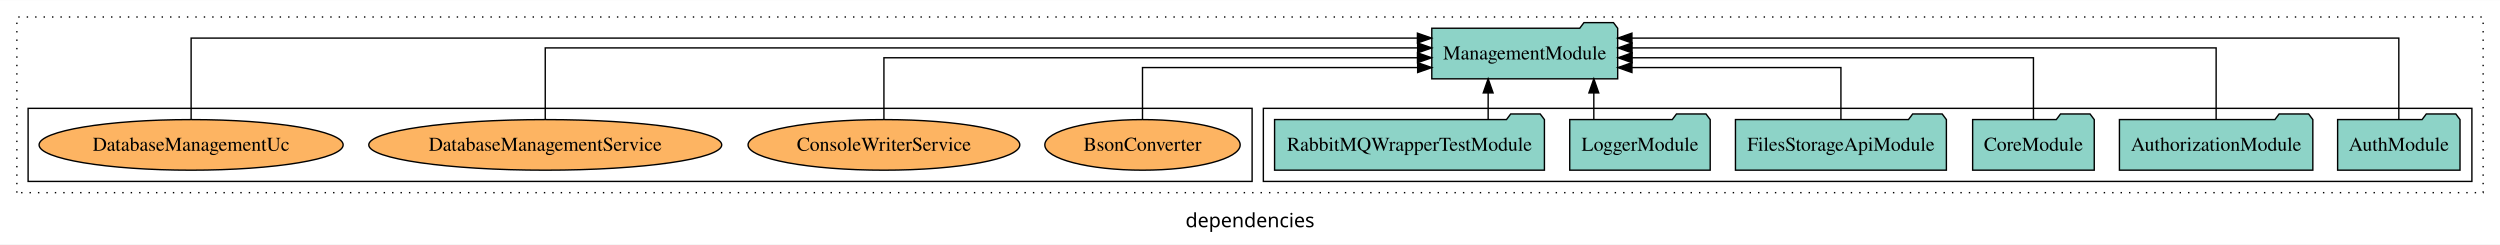
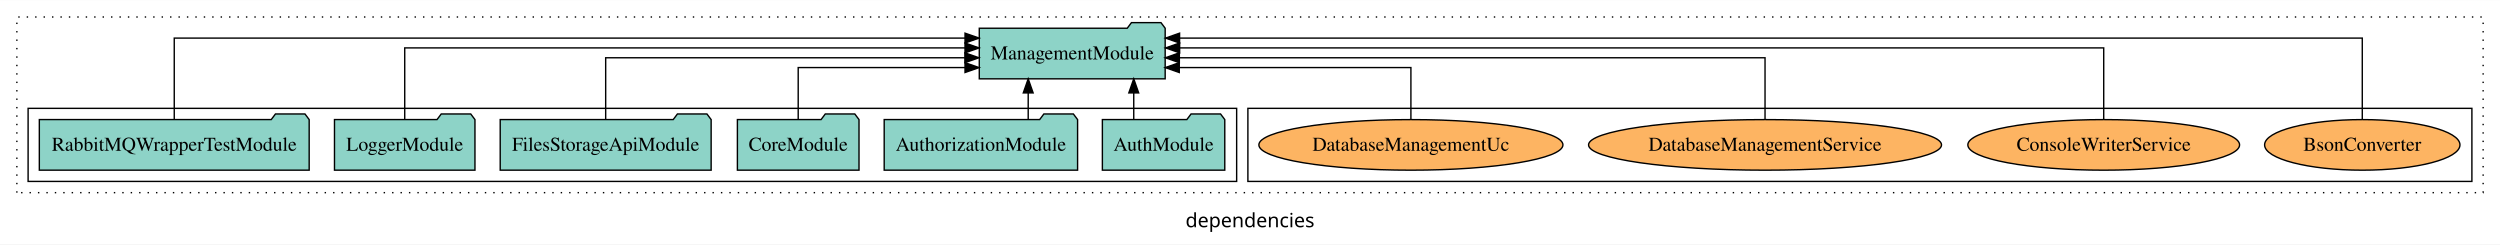
<svg xmlns="http://www.w3.org/2000/svg" width="1779pt" height="174pt" viewBox="0.00 0.00 1779.00 173.80">
  <g id="graph0" class="graph" transform="scale(1 1) rotate(0) translate(4 169.8)">
    <polygon fill="white" stroke="transparent" points="-4,4 -4,-169.8 1775,-169.8 1775,4 -4,4" />
    <text text-anchor="middle" x="885.5" y="-8.2" font-family="sans-serif" font-size="14.00">dependencies</text>
    <g id="clust1" class="cluster">
      <polygon fill="none" stroke="black" stroke-dasharray="1,5" points="8,-32.8 8,-157.8 1763,-157.8 1763,-32.8 8,-32.8" />
    </g>
+     <g id="clust6" class="cluster">
+       <polygon fill="none" stroke="black" points="884,-40.8 884,-92.8 1755,-92.8 1755,-40.8 884,-40.8" />
+     </g>
    <g id="clust3" class="cluster">
-       <polygon fill="none" stroke="black" points="895,-40.8 895,-92.8 1755,-92.8 1755,-40.8 895,-40.8" />
-     </g>
-     <g id="clust6" class="cluster">
-       <polygon fill="none" stroke="black" points="16,-40.8 16,-92.8 887,-92.8 887,-40.8 16,-40.8" />
+       <polygon fill="none" stroke="black" points="16,-40.8 16,-92.8 876,-92.8 876,-40.8 16,-40.8" />
    </g>
    <g id="node1" class="node">
-       <polygon fill="#8dd3c7" stroke="black" points="1746.55,-84.8 1743.55,-88.8 1722.55,-88.8 1719.55,-84.8 1659.45,-84.8 1659.45,-48.8 1746.55,-48.8 1746.55,-84.8" />
-       <text text-anchor="middle" x="1703" y="-62.6" font-family="Times,serif" font-size="14.00">AuthModule</text>
+       <polygon fill="#8dd3c7" stroke="black" points="867.55,-84.8 864.55,-88.8 843.55,-88.8 840.55,-84.8 780.45,-84.8 780.45,-48.8 867.55,-48.8 867.55,-84.8" />
+       <text text-anchor="middle" x="824" y="-62.6" font-family="Times,serif" font-size="14.00">AuthModule</text>
    </g>
    <g id="node7" class="node">
-       <polygon fill="#8dd3c7" stroke="black" points="1147.14,-149.8 1144.14,-153.8 1123.14,-153.8 1120.14,-149.8 1014.86,-149.8 1014.86,-113.8 1147.14,-113.8 1147.14,-149.8" />
-       <text text-anchor="middle" x="1081" y="-127.6" font-family="Times,serif" font-size="14.00">ManagementModule</text>
+       <polygon fill="#8dd3c7" stroke="black" points="825.14,-149.8 822.14,-153.8 801.14,-153.8 798.14,-149.8 692.86,-149.8 692.86,-113.8 825.14,-113.8 825.14,-149.8" />
+       <text text-anchor="middle" x="759" y="-127.6" font-family="Times,serif" font-size="14.00">ManagementModule</text>
    </g>
    <g id="edge1" class="edge">
-       <path fill="none" stroke="black" d="M1703,-84.81C1703,-107.29 1703,-142.8 1703,-142.8 1703,-142.8 1157.27,-142.8 1157.27,-142.8" />
-       <polygon fill="black" stroke="black" points="1157.27,-139.3 1147.27,-142.8 1157.27,-146.3 1157.27,-139.3" />
+       <path fill="none" stroke="black" d="M802.77,-84.91C802.77,-84.91 802.77,-103.79 802.77,-103.79" />
+       <polygon fill="black" stroke="black" points="799.27,-103.79 802.77,-113.79 806.27,-103.79 799.27,-103.79" />
    </g>
    <g id="node2" class="node">
-       <polygon fill="#8dd3c7" stroke="black" points="1641.81,-84.8 1638.81,-88.8 1617.81,-88.8 1614.81,-84.8 1504.19,-84.8 1504.19,-48.8 1641.81,-48.8 1641.81,-84.8" />
-       <text text-anchor="middle" x="1573" y="-62.6" font-family="Times,serif" font-size="14.00">AuthorizationModule</text>
+       <polygon fill="#8dd3c7" stroke="black" points="762.81,-84.8 759.81,-88.8 738.81,-88.8 735.81,-84.8 625.19,-84.8 625.19,-48.8 762.81,-48.8 762.81,-84.8" />
+       <text text-anchor="middle" x="694" y="-62.6" font-family="Times,serif" font-size="14.00">AuthorizationModule</text>
    </g>
    <g id="edge2" class="edge">
-       <path fill="none" stroke="black" d="M1573,-84.93C1573,-105.37 1573,-135.8 1573,-135.8 1573,-135.8 1157.35,-135.8 1157.35,-135.8" />
-       <polygon fill="black" stroke="black" points="1157.35,-132.3 1147.35,-135.8 1157.35,-139.3 1157.35,-132.3" />
+       <path fill="none" stroke="black" d="M727.67,-84.91C727.67,-84.91 727.67,-103.79 727.67,-103.79" />
+       <polygon fill="black" stroke="black" points="724.17,-103.79 727.67,-113.79 731.17,-103.79 724.17,-103.79" />
    </g>
    <g id="node3" class="node">
-       <polygon fill="#8dd3c7" stroke="black" points="1486.27,-84.8 1483.27,-88.8 1462.27,-88.8 1459.27,-84.8 1399.73,-84.8 1399.73,-48.8 1486.27,-48.8 1486.27,-84.8" />
-       <text text-anchor="middle" x="1443" y="-62.6" font-family="Times,serif" font-size="14.00">CoreModule</text>
+       <polygon fill="#8dd3c7" stroke="black" points="607.27,-84.8 604.27,-88.8 583.27,-88.8 580.27,-84.8 520.73,-84.8 520.73,-48.8 607.27,-48.8 607.27,-84.8" />
+       <text text-anchor="middle" x="564" y="-62.6" font-family="Times,serif" font-size="14.00">CoreModule</text>
    </g>
    <g id="edge3" class="edge">
-       <path fill="none" stroke="black" d="M1443,-85.07C1443,-103.36 1443,-128.8 1443,-128.8 1443,-128.8 1157.4,-128.8 1157.4,-128.8" />
-       <polygon fill="black" stroke="black" points="1157.4,-125.3 1147.4,-128.8 1157.4,-132.3 1157.4,-125.3" />
+       <path fill="none" stroke="black" d="M564,-84.81C564,-100.85 564,-121.8 564,-121.8 564,-121.8 682.71,-121.8 682.71,-121.8" />
+       <polygon fill="black" stroke="black" points="682.71,-125.3 692.71,-121.8 682.71,-118.3 682.71,-125.3" />
    </g>
    <g id="node4" class="node">
-       <polygon fill="#8dd3c7" stroke="black" points="1381.05,-84.8 1378.05,-88.8 1357.05,-88.8 1354.05,-84.8 1230.95,-84.8 1230.95,-48.8 1381.05,-48.8 1381.05,-84.8" />
-       <text text-anchor="middle" x="1306" y="-62.6" font-family="Times,serif" font-size="14.00">FilesStorageApiModule</text>
+       <polygon fill="#8dd3c7" stroke="black" points="502.05,-84.8 499.05,-88.8 478.05,-88.8 475.05,-84.8 351.95,-84.8 351.95,-48.8 502.05,-48.8 502.05,-84.8" />
+       <text text-anchor="middle" x="427" y="-62.6" font-family="Times,serif" font-size="14.00">FilesStorageApiModule</text>
    </g>
    <g id="edge4" class="edge">
-       <path fill="none" stroke="black" d="M1306,-84.81C1306,-100.85 1306,-121.8 1306,-121.8 1306,-121.8 1157.29,-121.8 1157.29,-121.8" />
-       <polygon fill="black" stroke="black" points="1157.29,-118.3 1147.29,-121.8 1157.29,-125.3 1157.29,-118.3" />
+       <path fill="none" stroke="black" d="M427,-85.07C427,-103.36 427,-128.8 427,-128.8 427,-128.8 682.61,-128.8 682.61,-128.8" />
+       <polygon fill="black" stroke="black" points="682.61,-132.3 692.61,-128.8 682.61,-125.3 682.61,-132.3" />
    </g>
    <g id="node5" class="node">
-       <polygon fill="#8dd3c7" stroke="black" points="1212.98,-84.8 1209.98,-88.8 1188.98,-88.8 1185.98,-84.8 1113.02,-84.8 1113.02,-48.8 1212.98,-48.8 1212.98,-84.8" />
-       <text text-anchor="middle" x="1163" y="-62.6" font-family="Times,serif" font-size="14.00">LoggerModule</text>
+       <polygon fill="#8dd3c7" stroke="black" points="333.98,-84.8 330.98,-88.8 309.98,-88.8 306.98,-84.8 234.02,-84.8 234.02,-48.8 333.98,-48.8 333.98,-84.8" />
+       <text text-anchor="middle" x="284" y="-62.6" font-family="Times,serif" font-size="14.00">LoggerModule</text>
    </g>
    <g id="edge5" class="edge">
-       <path fill="none" stroke="black" d="M1130.16,-84.91C1130.16,-84.91 1130.16,-103.79 1130.16,-103.79" />
-       <polygon fill="black" stroke="black" points="1126.66,-103.79 1130.16,-113.79 1133.66,-103.79 1126.66,-103.79" />
+       <path fill="none" stroke="black" d="M284,-84.93C284,-105.37 284,-135.8 284,-135.8 284,-135.8 682.7,-135.8 682.7,-135.8" />
+       <polygon fill="black" stroke="black" points="682.7,-139.3 692.7,-135.8 682.7,-132.3 682.7,-139.3" />
    </g>
    <g id="node6" class="node">
-       <polygon fill="#8dd3c7" stroke="black" points="1095.01,-84.8 1092.01,-88.8 1071.01,-88.8 1068.01,-84.8 902.99,-84.8 902.99,-48.8 1095.01,-48.8 1095.01,-84.8" />
-       <text text-anchor="middle" x="999" y="-62.6" font-family="Times,serif" font-size="14.00">RabbitMQWrapperTestModule</text>
+       <polygon fill="#8dd3c7" stroke="black" points="216.01,-84.8 213.01,-88.8 192.01,-88.8 189.01,-84.8 23.99,-84.8 23.99,-48.8 216.01,-48.8 216.01,-84.8" />
+       <text text-anchor="middle" x="120" y="-62.6" font-family="Times,serif" font-size="14.00">RabbitMQWrapperTestModule</text>
    </g>
    <g id="edge6" class="edge">
-       <path fill="none" stroke="black" d="M1054.97,-84.91C1054.97,-84.91 1054.97,-103.79 1054.97,-103.79" />
-       <polygon fill="black" stroke="black" points="1051.47,-103.79 1054.97,-113.79 1058.47,-103.79 1051.47,-103.79" />
+       <path fill="none" stroke="black" d="M120,-84.81C120,-107.29 120,-142.8 120,-142.8 120,-142.8 682.72,-142.8 682.72,-142.8" />
+       <polygon fill="black" stroke="black" points="682.72,-146.3 692.72,-142.8 682.72,-139.3 682.72,-146.3" />
    </g>
    <g id="node8" class="node">
-       <ellipse fill="#fdb462" stroke="black" cx="809" cy="-66.8" rx="69.51" ry="18" />
-       <text text-anchor="middle" x="809" y="-62.6" font-family="Times,serif" font-size="14.00">BsonConverter</text>
+       <ellipse fill="#fdb462" stroke="black" cx="1677" cy="-66.8" rx="69.51" ry="18" />
+       <text text-anchor="middle" x="1677" y="-62.6" font-family="Times,serif" font-size="14.00">BsonConverter</text>
    </g>
    <g id="edge7" class="edge">
-       <path fill="none" stroke="black" d="M809,-84.81C809,-100.85 809,-121.8 809,-121.8 809,-121.8 1004.81,-121.8 1004.81,-121.8" />
-       <polygon fill="black" stroke="black" points="1004.81,-125.3 1014.81,-121.8 1004.81,-118.3 1004.81,-125.3" />
+       <path fill="none" stroke="black" d="M1677,-84.81C1677,-107.29 1677,-142.8 1677,-142.8 1677,-142.8 835.39,-142.8 835.39,-142.8" />
+       <polygon fill="black" stroke="black" points="835.39,-139.3 825.39,-142.8 835.39,-146.3 835.39,-139.3" />
    </g>
    <g id="node9" class="node">
-       <ellipse fill="#fdb462" stroke="black" cx="625" cy="-66.8" rx="96.69" ry="18" />
-       <text text-anchor="middle" x="625" y="-62.6" font-family="Times,serif" font-size="14.00">ConsoleWriterService</text>
+       <ellipse fill="#fdb462" stroke="black" cx="1493" cy="-66.8" rx="96.69" ry="18" />
+       <text text-anchor="middle" x="1493" y="-62.6" font-family="Times,serif" font-size="14.00">ConsoleWriterService</text>
    </g>
    <g id="edge8" class="edge">
-       <path fill="none" stroke="black" d="M625,-85.07C625,-103.36 625,-128.8 625,-128.8 625,-128.8 1004.69,-128.8 1004.69,-128.8" />
-       <polygon fill="black" stroke="black" points="1004.69,-132.3 1014.69,-128.8 1004.69,-125.3 1004.69,-132.3" />
+       <path fill="none" stroke="black" d="M1493,-84.93C1493,-105.37 1493,-135.8 1493,-135.8 1493,-135.8 835.43,-135.8 835.43,-135.8" />
+       <polygon fill="black" stroke="black" points="835.43,-132.3 825.43,-135.8 835.43,-139.3 835.43,-132.3" />
    </g>
    <g id="node10" class="node">
-       <ellipse fill="#fdb462" stroke="black" cx="384" cy="-66.8" rx="125.59" ry="18" />
-       <text text-anchor="middle" x="384" y="-62.6" font-family="Times,serif" font-size="14.00">DatabaseManagementService</text>
+       <ellipse fill="#fdb462" stroke="black" cx="1252" cy="-66.8" rx="125.59" ry="18" />
+       <text text-anchor="middle" x="1252" y="-62.6" font-family="Times,serif" font-size="14.00">DatabaseManagementService</text>
    </g>
    <g id="edge9" class="edge">
-       <path fill="none" stroke="black" d="M384,-84.93C384,-105.37 384,-135.8 384,-135.8 384,-135.8 1004.8,-135.8 1004.8,-135.8" />
-       <polygon fill="black" stroke="black" points="1004.8,-139.3 1014.8,-135.8 1004.8,-132.3 1004.8,-139.3" />
+       <path fill="none" stroke="black" d="M1252,-85.07C1252,-103.36 1252,-128.8 1252,-128.8 1252,-128.8 835.23,-128.8 835.23,-128.8" />
+       <polygon fill="black" stroke="black" points="835.23,-125.3 825.23,-128.8 835.23,-132.3 835.23,-125.3" />
    </g>
    <g id="node11" class="node">
-       <ellipse fill="#fdb462" stroke="black" cx="132" cy="-66.8" rx="108.19" ry="18" />
-       <text text-anchor="middle" x="132" y="-62.6" font-family="Times,serif" font-size="14.00">DatabaseManagementUc</text>
+       <ellipse fill="#fdb462" stroke="black" cx="1000" cy="-66.8" rx="108.19" ry="18" />
+       <text text-anchor="middle" x="1000" y="-62.6" font-family="Times,serif" font-size="14.00">DatabaseManagementUc</text>
    </g>
    <g id="edge10" class="edge">
-       <path fill="none" stroke="black" d="M132,-84.81C132,-107.29 132,-142.8 132,-142.8 132,-142.8 1004.65,-142.8 1004.65,-142.8" />
-       <polygon fill="black" stroke="black" points="1004.65,-146.3 1014.65,-142.8 1004.65,-139.3 1004.65,-146.3" />
+       <path fill="none" stroke="black" d="M1000,-84.81C1000,-100.85 1000,-121.8 1000,-121.8 1000,-121.8 835.17,-121.8 835.17,-121.8" />
+       <polygon fill="black" stroke="black" points="835.17,-118.3 825.17,-121.8 835.17,-125.3 835.17,-118.3" />
    </g>
  </g>
</svg>
